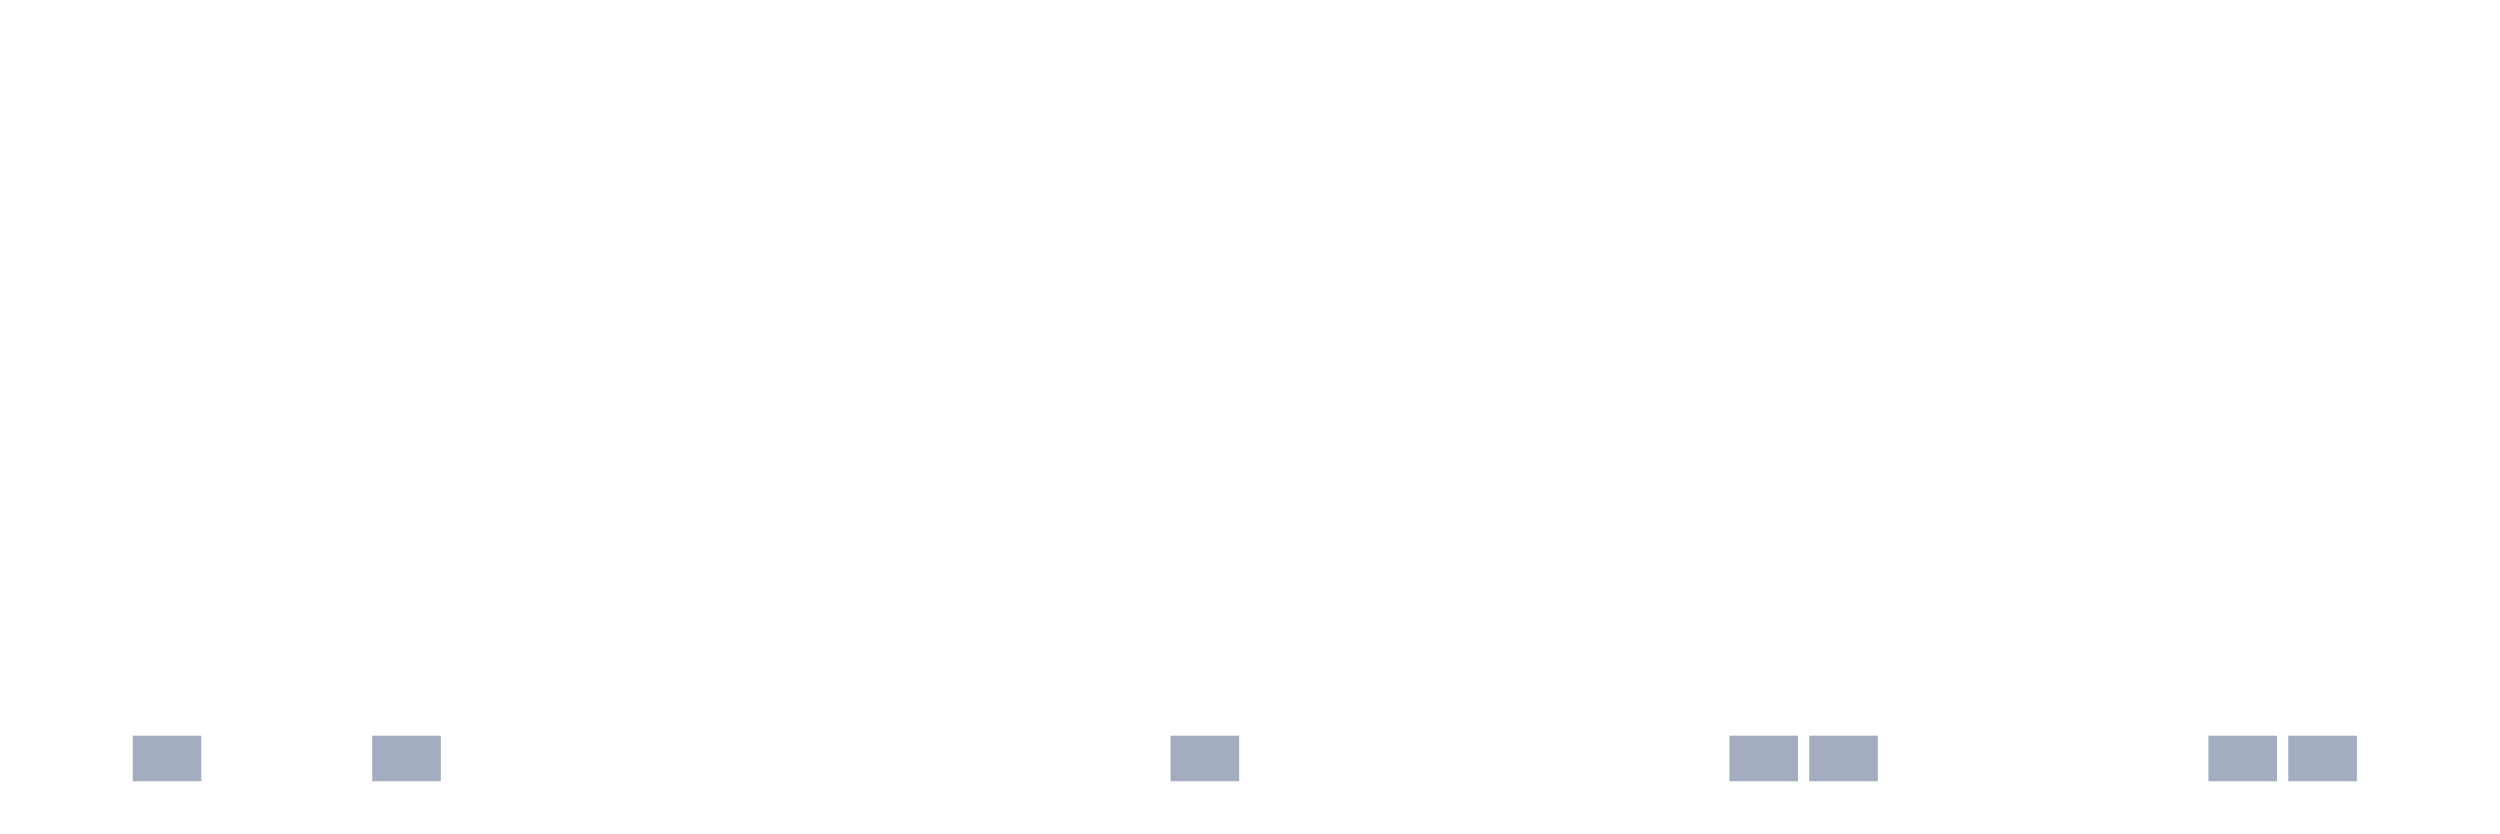
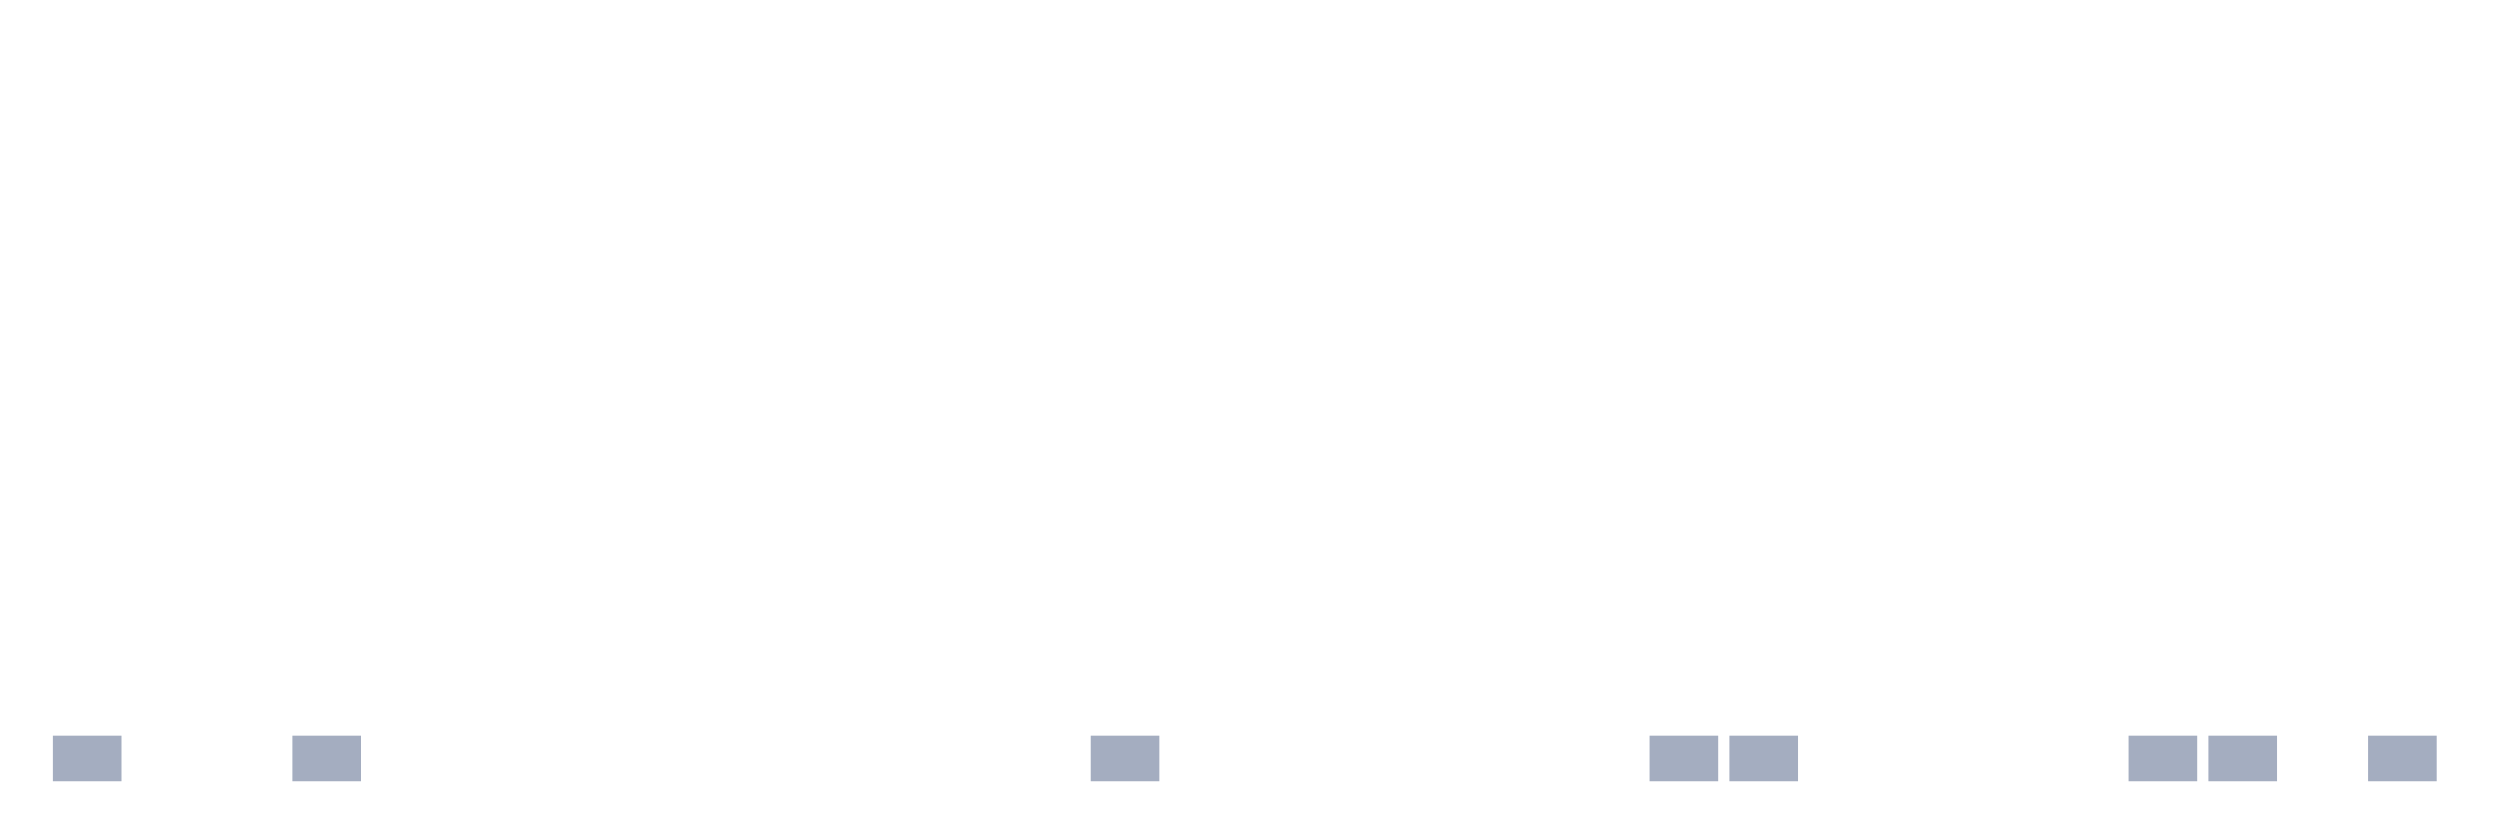
<svg xmlns="http://www.w3.org/2000/svg" viewBox="0 0 480 160">
  <g transform="translate(10,10)">
-     <rect class="bar" x="0.153" width="13.175" y="140" height="0" fill="rgb(164,173,192)" />
-     <rect class="bar" x="15.482" width="13.175" y="131.25" height="8.75" fill="rgb(164,173,192)" />
+     <rect class="bar" x="0.153" width="13.175" y="131.25" height="8.75" fill="rgb(164,173,192)" />
+     <rect class="bar" x="15.482" width="13.175" y="140" height="0" fill="rgb(164,173,192)" />
    <rect class="bar" x="30.81" width="13.175" y="140" height="0" fill="rgb(164,173,192)" />
-     <rect class="bar" x="46.138" width="13.175" y="140" height="0" fill="rgb(164,173,192)" />
-     <rect class="bar" x="61.466" width="13.175" y="131.25" height="8.75" fill="rgb(164,173,192)" />
+     <rect class="bar" x="46.138" width="13.175" y="131.25" height="8.75" fill="rgb(164,173,192)" />
+     <rect class="bar" x="61.466" width="13.175" y="140" height="0" fill="rgb(164,173,192)" />
    <rect class="bar" x="76.794" width="13.175" y="140" height="0" fill="rgb(164,173,192)" />
    <rect class="bar" x="92.123" width="13.175" y="140" height="0" fill="rgb(164,173,192)" />
    <rect class="bar" x="107.451" width="13.175" y="140" height="0" fill="rgb(164,173,192)" />
    <rect class="bar" x="122.779" width="13.175" y="140" height="0" fill="rgb(164,173,192)" />
    <rect class="bar" x="138.107" width="13.175" y="140" height="0" fill="rgb(164,173,192)" />
    <rect class="bar" x="153.436" width="13.175" y="140" height="0" fill="rgb(164,173,192)" />
    <rect class="bar" x="168.764" width="13.175" y="140" height="0" fill="rgb(164,173,192)" />
    <rect class="bar" x="184.092" width="13.175" y="140" height="0" fill="rgb(164,173,192)" />
-     <rect class="bar" x="199.42" width="13.175" y="140" height="0" fill="rgb(164,173,192)" />
-     <rect class="bar" x="214.748" width="13.175" y="131.25" height="8.75" fill="rgb(164,173,192)" />
+     <rect class="bar" x="199.42" width="13.175" y="131.25" height="8.75" fill="rgb(164,173,192)" />
+     <rect class="bar" x="214.748" width="13.175" y="140" height="0" fill="rgb(164,173,192)" />
    <rect class="bar" x="230.077" width="13.175" y="140" height="0" fill="rgb(164,173,192)" />
    <rect class="bar" x="245.405" width="13.175" y="140" height="0" fill="rgb(164,173,192)" />
    <rect class="bar" x="260.733" width="13.175" y="140" height="0" fill="rgb(164,173,192)" />
    <rect class="bar" x="276.061" width="13.175" y="140" height="0" fill="rgb(164,173,192)" />
    <rect class="bar" x="291.39" width="13.175" y="140" height="0" fill="rgb(164,173,192)" />
-     <rect class="bar" x="306.718" width="13.175" y="140" height="0" fill="rgb(164,173,192)" />
+     <rect class="bar" x="306.718" width="13.175" y="131.25" height="8.75" fill="rgb(164,173,192)" />
    <rect class="bar" x="322.046" width="13.175" y="131.25" height="8.75" fill="rgb(164,173,192)" />
-     <rect class="bar" x="337.374" width="13.175" y="131.25" height="8.75" fill="rgb(164,173,192)" />
+     <rect class="bar" x="337.374" width="13.175" y="140" height="0" fill="rgb(164,173,192)" />
    <rect class="bar" x="352.702" width="13.175" y="140" height="0" fill="rgb(164,173,192)" />
    <rect class="bar" x="368.031" width="13.175" y="140" height="0" fill="rgb(164,173,192)" />
    <rect class="bar" x="383.359" width="13.175" y="140" height="0" fill="rgb(164,173,192)" />
-     <rect class="bar" x="398.687" width="13.175" y="140" height="0" fill="rgb(164,173,192)" />
+     <rect class="bar" x="398.687" width="13.175" y="131.25" height="8.75" fill="rgb(164,173,192)" />
    <rect class="bar" x="414.015" width="13.175" y="131.25" height="8.75" fill="rgb(164,173,192)" />
-     <rect class="bar" x="429.344" width="13.175" y="131.25" height="8.75" fill="rgb(164,173,192)" />
-     <rect class="bar" x="444.672" width="13.175" y="140" height="0" fill="rgb(164,173,192)" />
+     <rect class="bar" x="429.344" width="13.175" y="140" height="0" fill="rgb(164,173,192)" />
+     <rect class="bar" x="444.672" width="13.175" y="131.25" height="8.75" fill="rgb(164,173,192)" />
  </g>
</svg>
